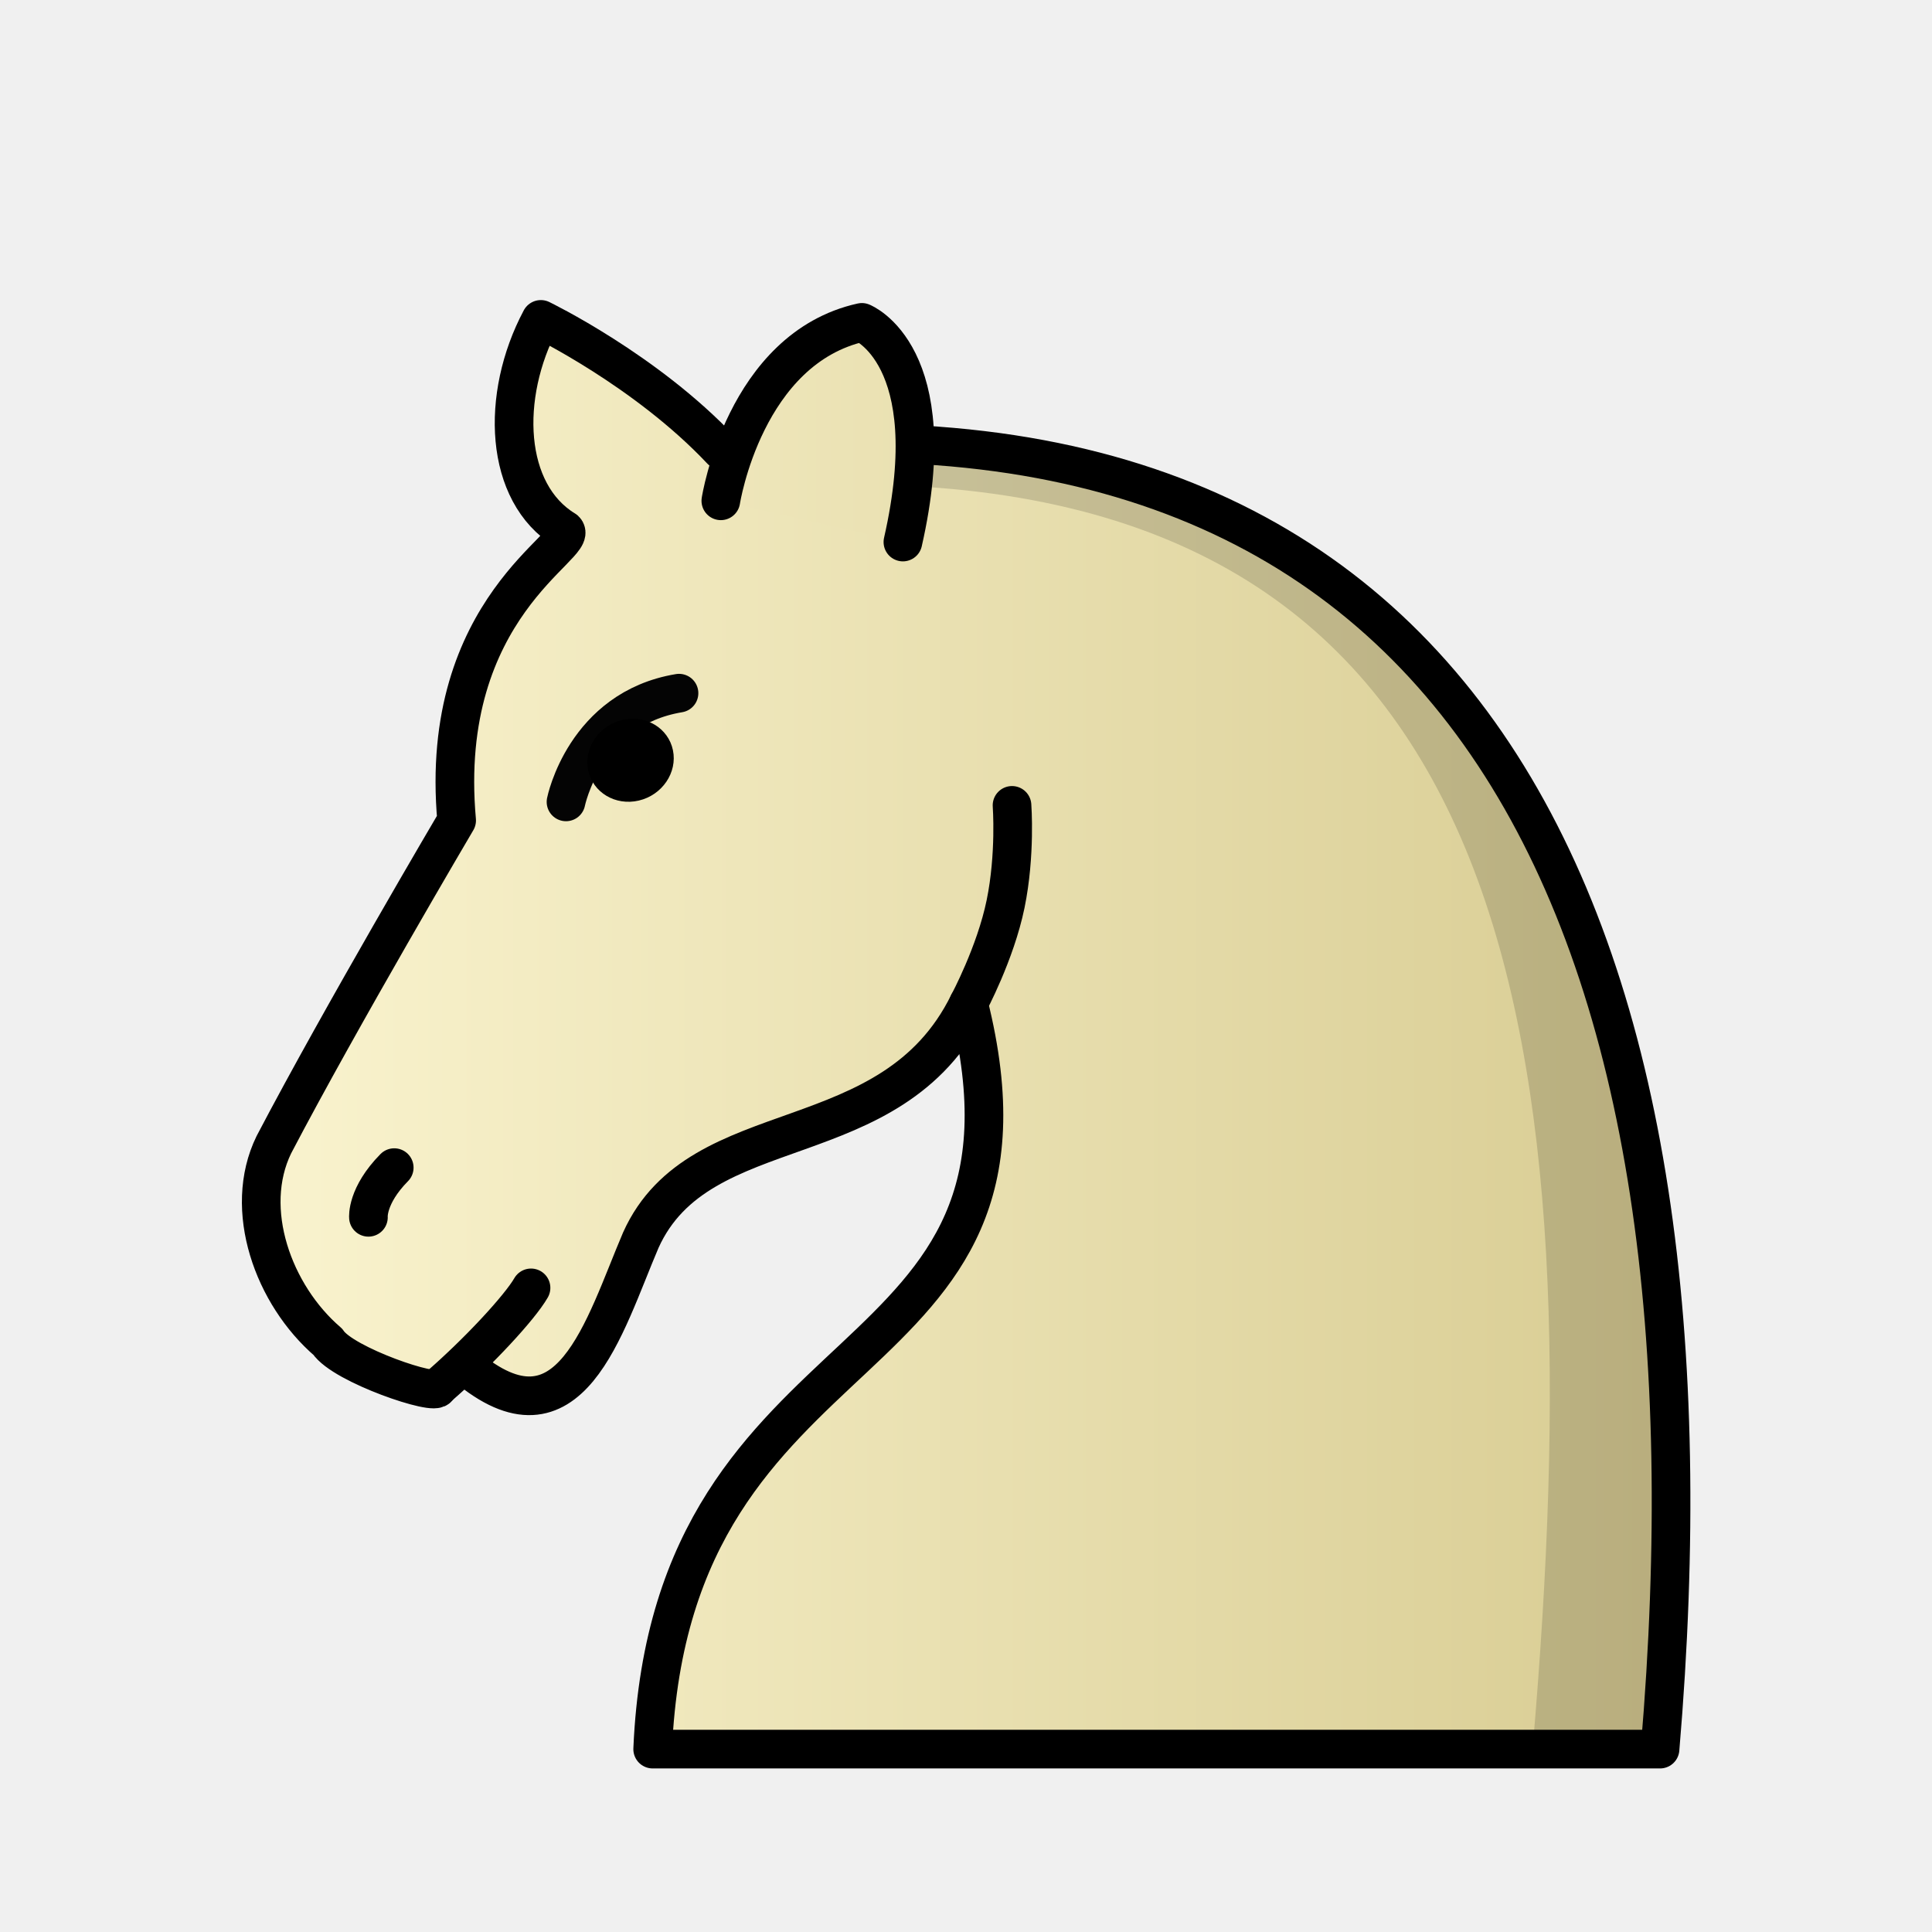
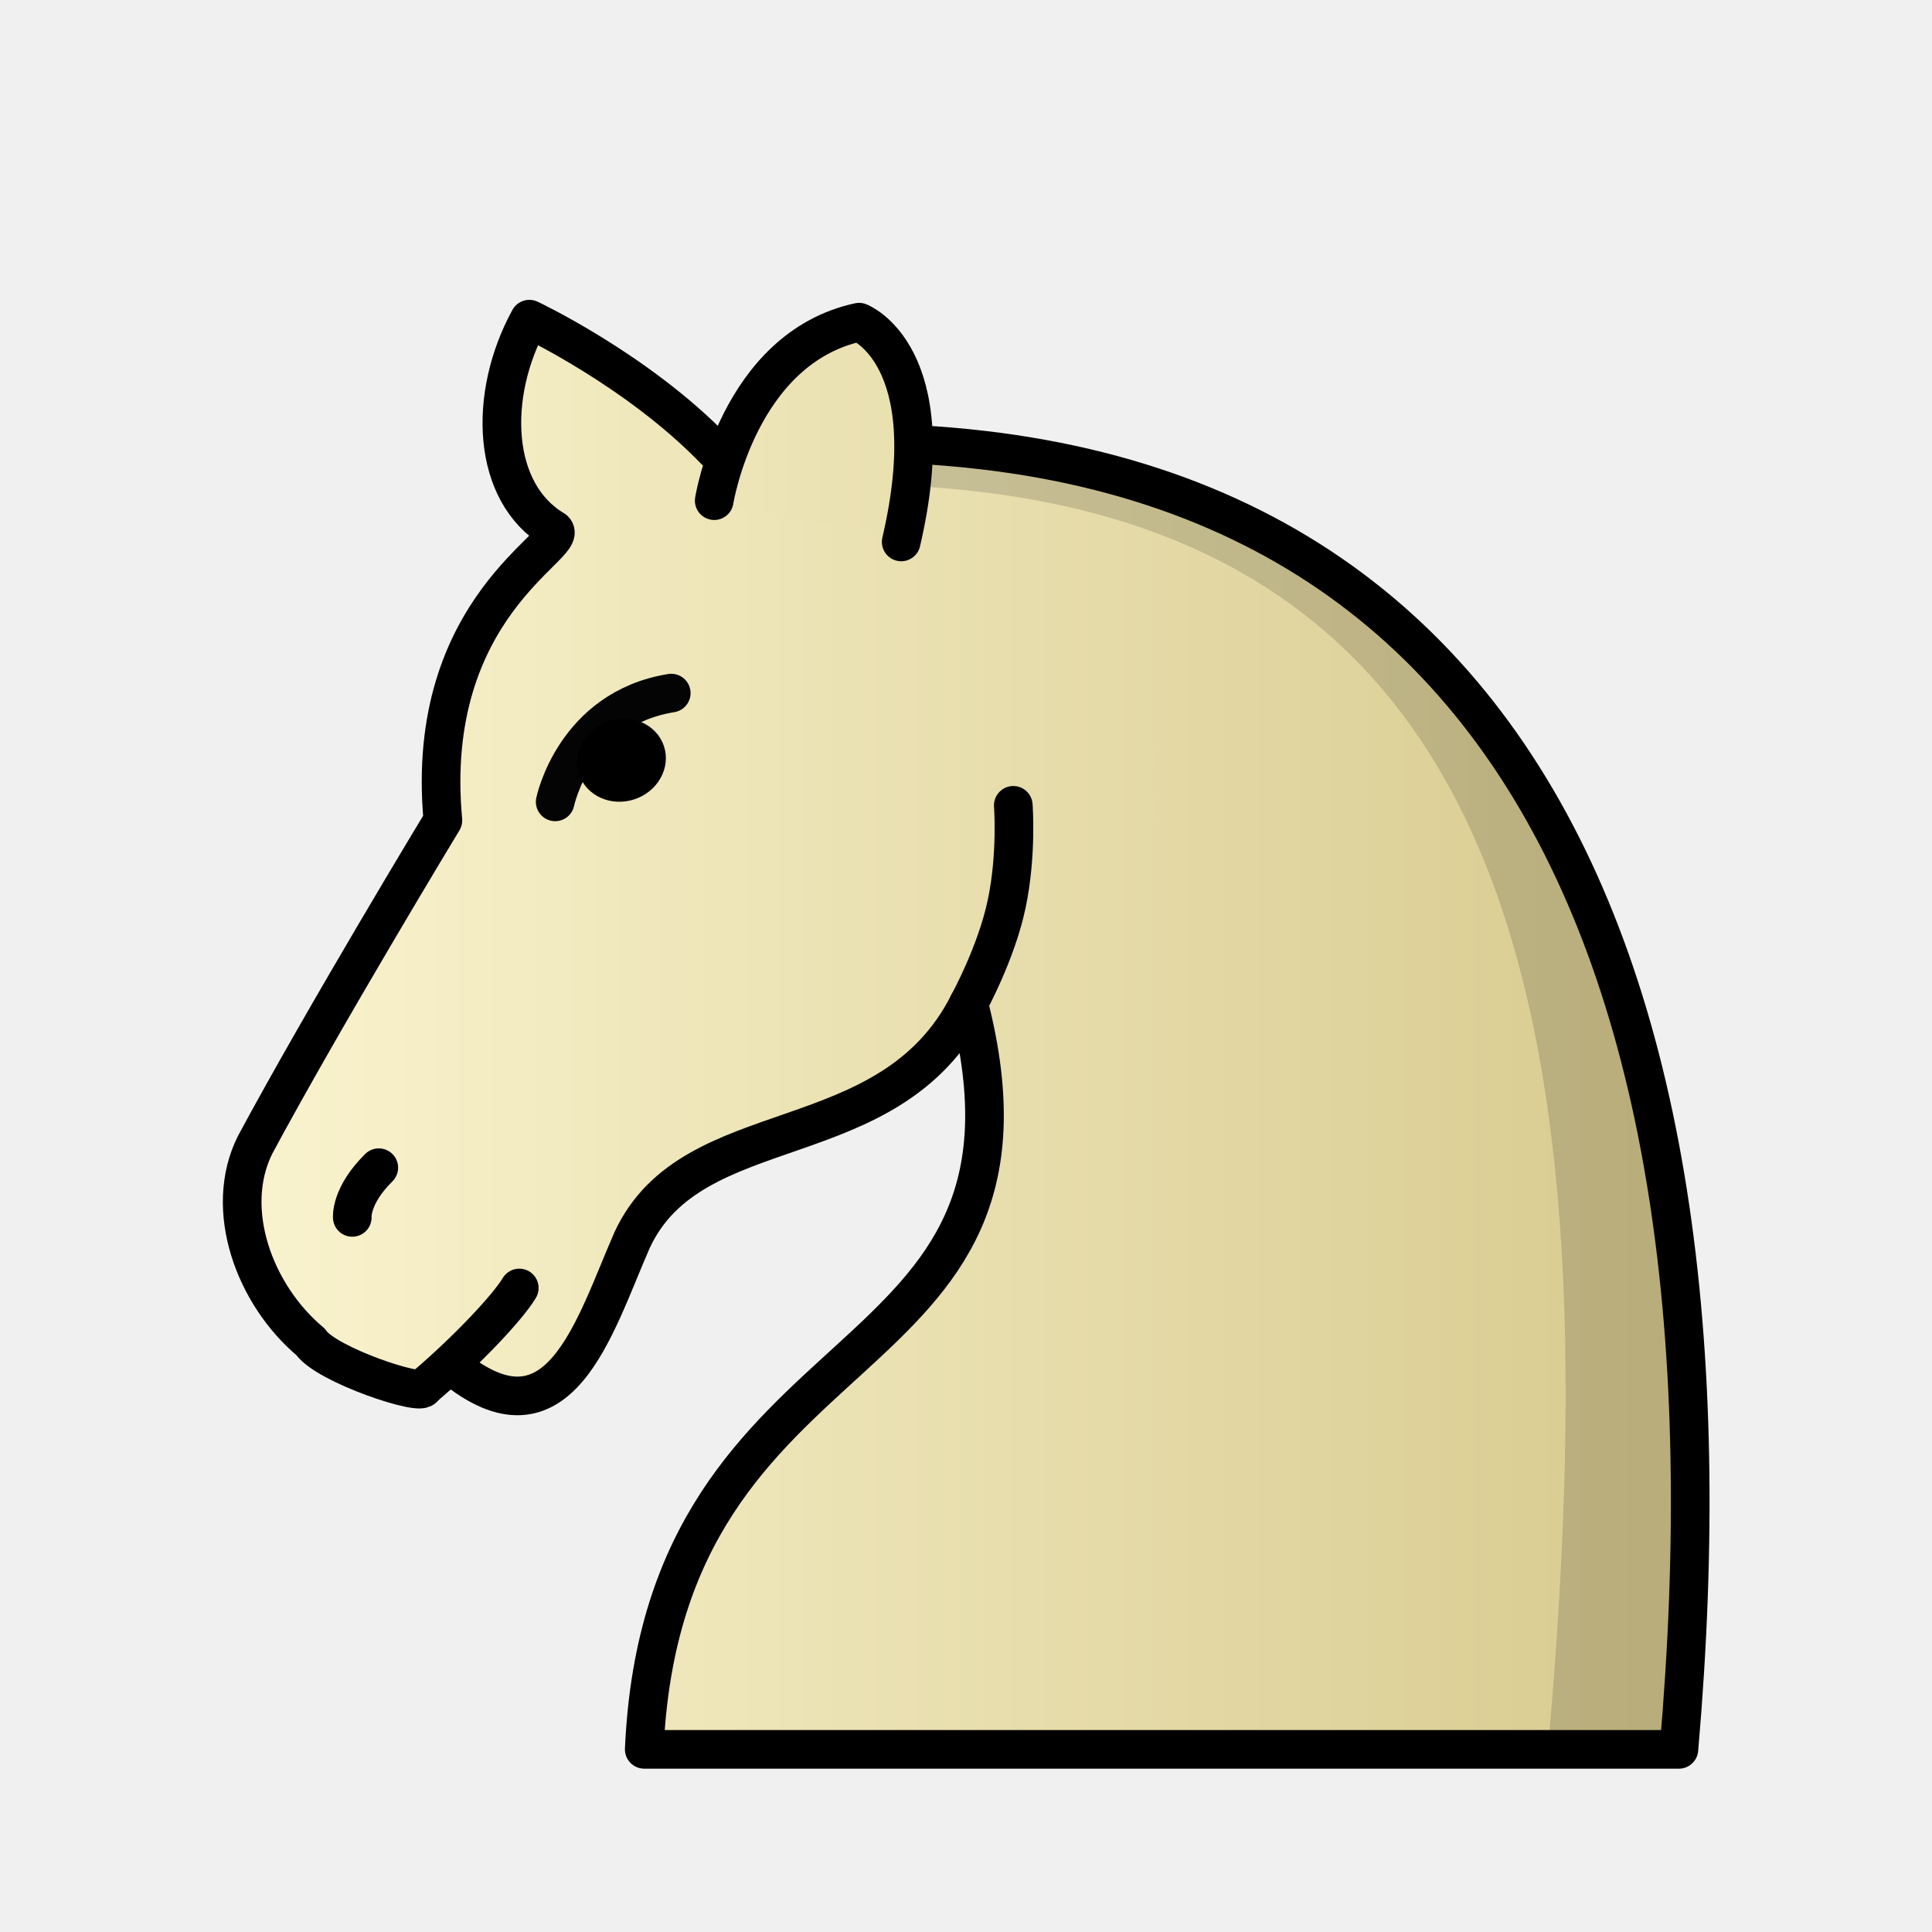
<svg xmlns="http://www.w3.org/2000/svg" xmlns:xlink="http://www.w3.org/1999/xlink" width="50mm" height="50mm" clip-rule="evenodd" fill-rule="evenodd" image-rendering="optimizeQuality" shape-rendering="geometricPrecision" text-rendering="geometricPrecision" version="1.1" viewBox="0 0 50 50">
  <defs>
-     <linearGradient id="linearGradient3257">
+     <linearGradient id="linearGradient2467" x1="-115.84" x2="-78.433" y1="315.71" y2="315.71" gradientTransform="matrix(1.0617 0 0 1.0316 127.44 -298.92)" gradientUnits="userSpaceOnUse" xlink:href="#linearGradient2623" />
+     <linearGradient id="linearGradient2623">
      <stop stop-color="#fbf5d1" offset="0" />
-       <stop stop-color="#d8cc92" offset="1" />
+       <stop stop-color="#d7ca8e" offset="1" />
    </linearGradient>
-     <linearGradient id="linearGradient4543-1-4" x1="-115.84" x2="-78.433" y1="315.71" y2="315.71" gradientTransform="matrix(1.0337 0 0 1.0313 124.74 -298.82)" gradientUnits="userSpaceOnUse" xlink:href="#linearGradient3257" />
-     <linearGradient id="linearGradient4545-3-8" x1="-116.32" x2="-78.639" y1="299.9" y2="299.97" gradientTransform="matrix(1.0337 0 0 1.0313 124.74 -298.82)" gradientUnits="userSpaceOnUse" xlink:href="#linearGradient3257" />
+     <linearGradient id="linearGradient2469" x1="-116.32" x2="-78.639" y1="299.9" y2="299.97" gradientTransform="matrix(1.0617 0 0 1.0316 127.44 -298.92)" gradientUnits="userSpaceOnUse" xlink:href="#linearGradient2623" />
  </defs>
-   <path d="m12.047 35.348c2.702 2.293 3.581-1.014 4.537-3.253 1.527-3.395 6.49-2.076 8.482-6.127 2.518 10.026-7.686 7.995-8.175 19.299h26.071c1.79-21.053-4.681-35.644-24.293-33.612-1.95-2.073-4.672-3.389-4.672-3.389-1.057 1.986-0.947 4.493 0.624 5.45 0.411 0.382-3.301 1.98-2.803 7.517 0 0-2.988 5.065-4.731 8.393-0.815 1.671-0.014 3.888 1.398 5.101 0.385 0.596 2.847 1.427 2.847 1.175" clip-rule="evenodd" fill="url(#linearGradient4543-1-4)" fill-rule="evenodd" image-rendering="optimizeQuality" shape-rendering="geometricPrecision" stroke="#000" stroke-dashoffset="1.852" stroke-linecap="round" stroke-linejoin="round" />
-   <path d="m14.648 20.753s0.481-2.409 2.925-2.814" fill="none" stroke="#040404" stroke-linecap="round" stroke-linejoin="round" />
-   <ellipse transform="matrix(.97346 -.22886 .201 .97959 0 0)" cx="12.036" cy="22.897" rx="1.127" ry="1.065" style="paint-order:markers fill stroke" />
-   <g stroke="#000" stroke-linecap="round">
-     <g stroke-linejoin="round">
-       <path d="m9.535 31.504s-0.051-0.557 0.668-1.286" fill="#fff" />
-       <path d="m25.066 25.968s0.697-1.296 0.959-2.575c0.262-1.279 0.166-2.55 0.166-2.55" fill="none" />
-       <path d="m18.655 12.961s0.611-3.946 3.65-4.618c0 0 2.162 0.845 1.062 5.685" fill="url(#linearGradient4545-3-8)" style="paint-order:markers fill stroke" />
+   <g clip-rule="evenodd" fill-rule="evenodd" shape-rendering="geometricPrecision">
+     <path d="m11.697 35.351c2.775 2.293 3.678-1.014 4.66-3.254 1.568-3.396 6.666-2.077 8.712-6.129 2.586 10.029-7.894 7.997-8.396 19.305h26.777c1.839-21.06-4.808-35.655-24.951-33.623-2.003-2.074-4.799-3.39-4.799-3.39-1.086 1.986-0.973 4.494 0.641 5.452 0.422 0.382-3.39 1.98-2.879 7.519 0 0-3.069 5.066-4.859 8.396-0.837 1.671-0.015 3.89 1.436 5.102 0.396 0.596 2.924 1.428 2.924 1.176" fill="url(#linearGradient2467)" image-rendering="optimizeQuality" stroke="#000" stroke-dashoffset="1.852" stroke-linecap="round" stroke-linejoin="round" />
+     <path d="m14.368 20.752s0.494-2.41 3.004-2.815" fill="none" image-rendering="optimizeQuality" stroke="#040404" stroke-linecap="round" stroke-linejoin="round" />
+     <ellipse transform="matrix(.97477 -.2232 .20615 .97852 0 0)" cx="11.685" cy="22.771" rx="1.156" ry="1.067" image-rendering="optimizeQuality" stroke-width="1" style="paint-order:markers fill stroke" />
+     <g stroke="#000" stroke-linecap="round">
+       <g stroke-linejoin="round">
+         <path d="m9.117 31.506s-0.052-0.558 0.686-1.286" fill="#fff" image-rendering="optimizeQuality" />
+         <path d="m25.068 25.968s0.716-1.296 0.985-2.575c0.269-1.28 0.171-2.551 0.171-2.551" fill="none" image-rendering="optimizeQuality" />
+         <path d="m18.484 12.957s0.627-3.947 3.749-4.619c0 0 2.221 0.845 1.09 5.687" fill="url(#linearGradient2469)" image-rendering="optimizeQuality" style="paint-order:markers fill stroke" />
+       </g>
+       <path d="m13.439 33.333c-0.295 0.501-1.396 1.664-2.476 2.574" fill="none" image-rendering="optimizeQuality" />
    </g>
-     <path d="m13.743 33.33c-0.287 0.501-1.359 1.664-2.41 2.573" fill="none" />
+     <path d="m23.149 12.558c16.435 0.612 18.549 14.227 16.912 32.717h3.389c1.685-19.305-3.762-33.176-20.196-33.788z" image-rendering="optimizeQuality" opacity=".15" />
  </g>
-   <path d="m23.197 12.562c16.002 0.612 18.06 14.222 16.466 32.706h3.3c1.641-19.299-3.663-33.165-19.664-33.777z" clip-rule="evenodd" fill-rule="evenodd" image-rendering="optimizeQuality" opacity=".15" shape-rendering="geometricPrecision" />
</svg>
